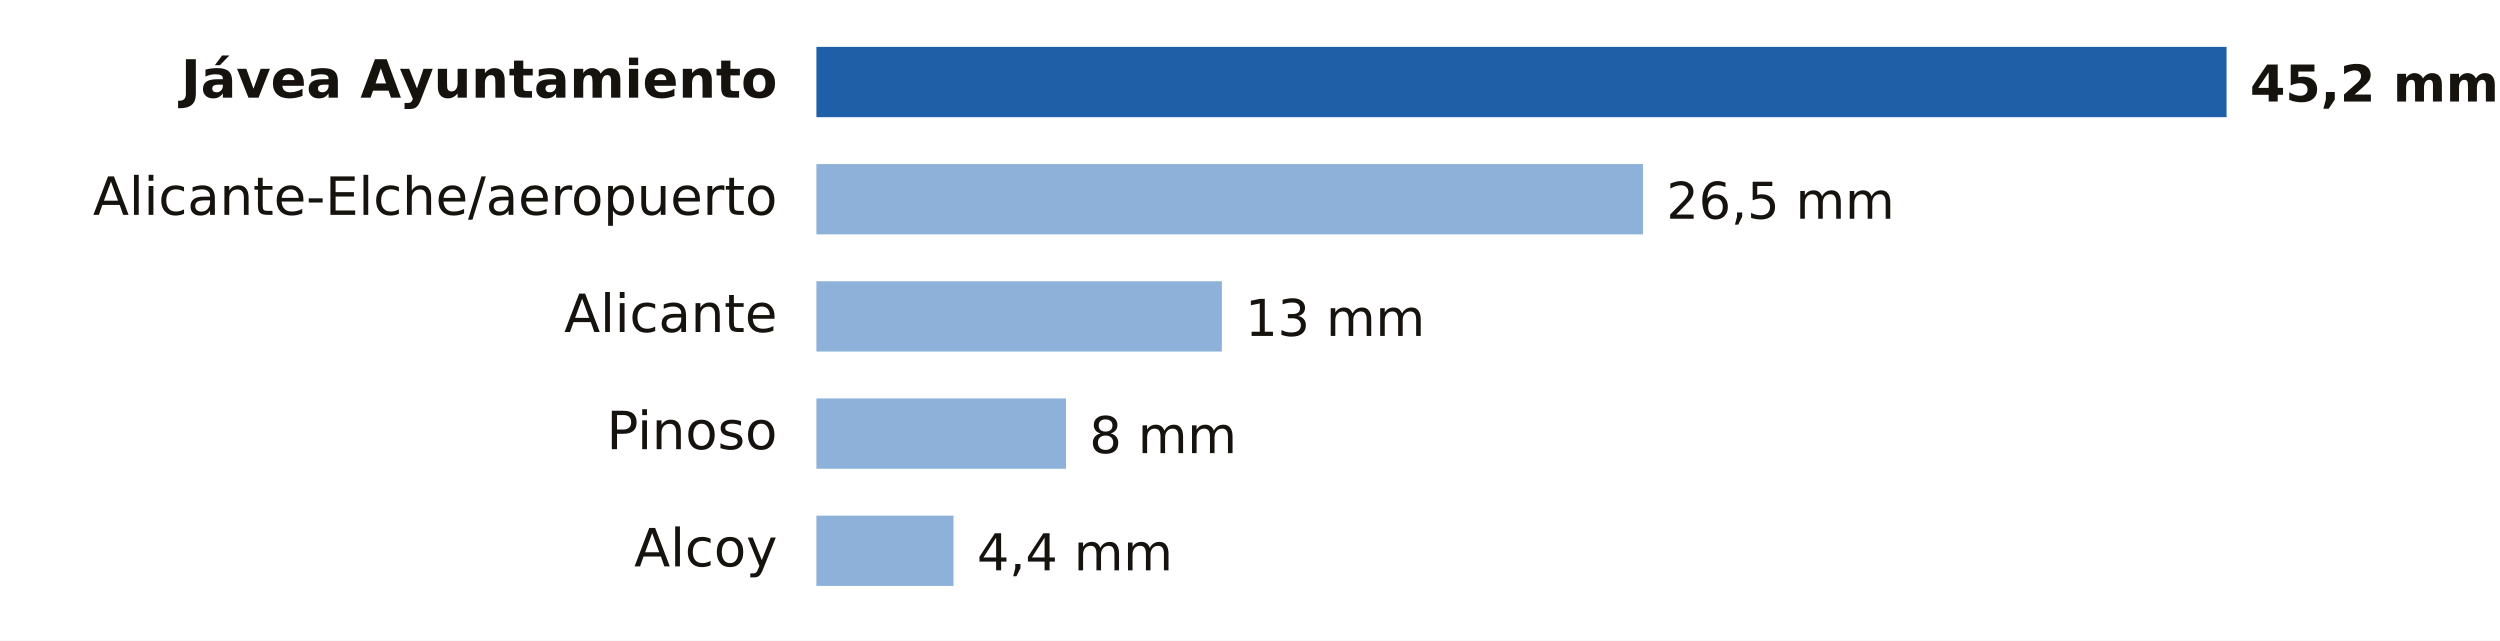
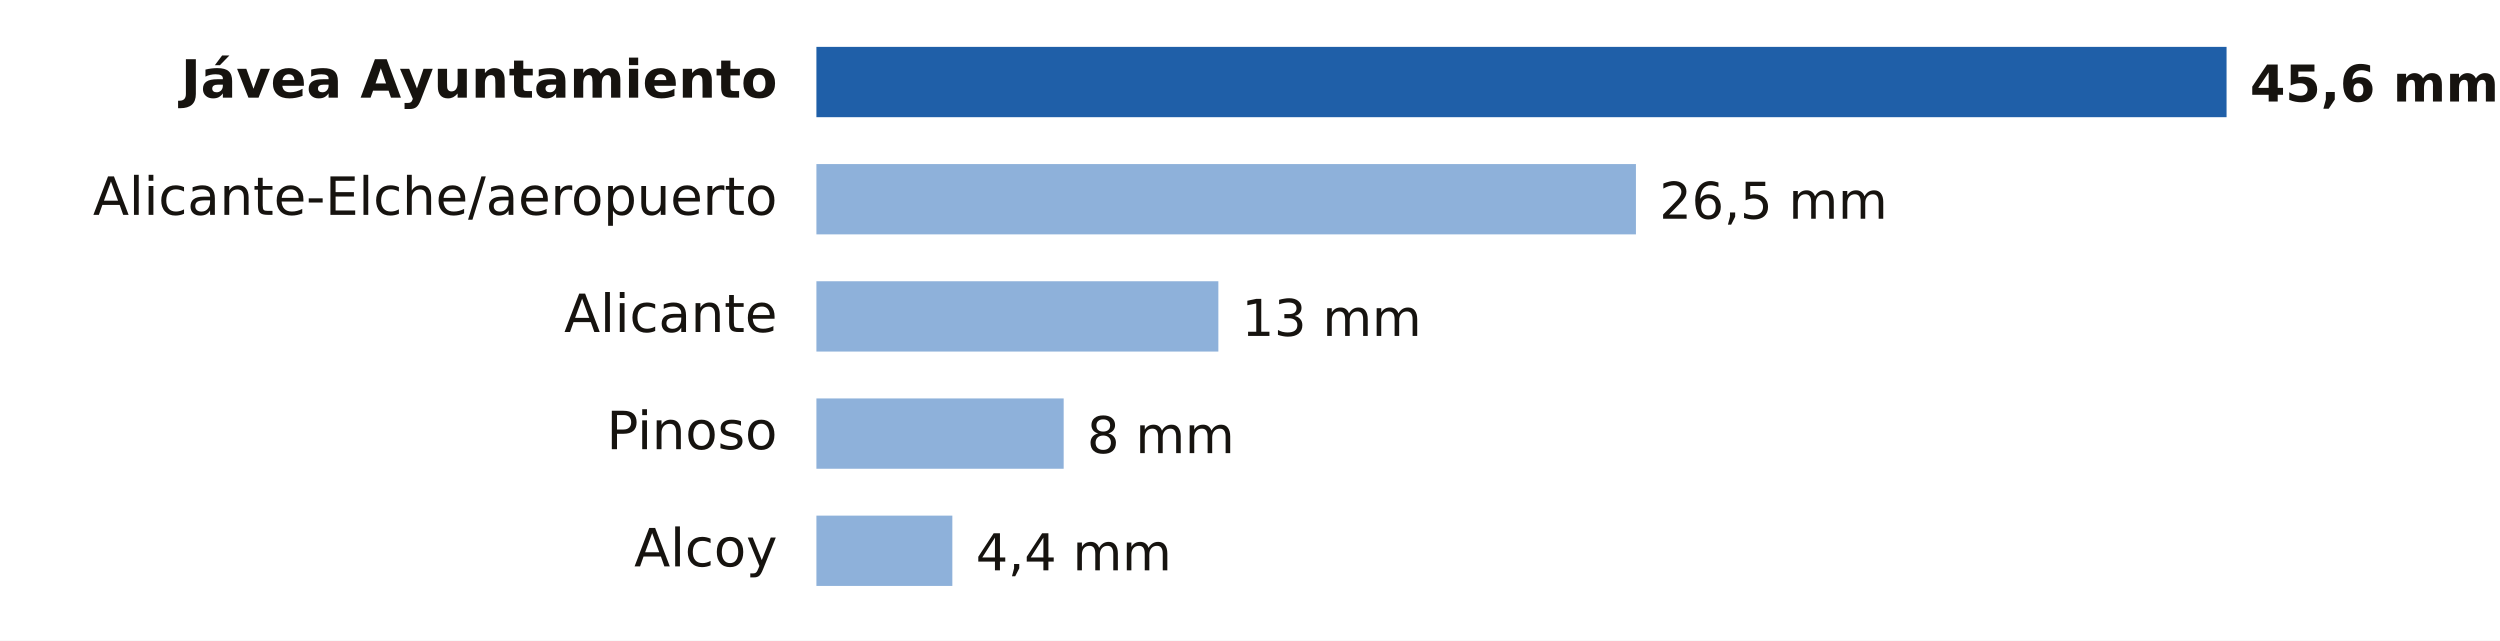
- <svg xmlns="http://www.w3.org/2000/svg" viewBox="0 0 640 164" width="640" height="164" role="img" aria-label="Lluvia entre la medianoche y las 13:00 del domingo 18 de octubre en Alicante">
+ <svg xmlns="http://www.w3.org/2000/svg" viewBox="0 0 640 164" width="640" height="164" role="img" aria-label="Lluvia entre la medianoche y las 14:00 del domingo 18 de octubre en Alicante">
  <rect width="640" height="164" fill="#FFFFFF" />
  <text x="199.0" y="25.0" font-size="13.5" fill="#16130F" text-anchor="end" font-weight="600" font-family="Public Sans, DejaVu Sans, Arial, sans-serif">Jávea Ayuntamiento</text>
  <rect x="209" y="12" width="361.0" height="18" fill="#1F5FA8" />
-   <text x="576.0" y="26.0" font-size="13" fill="#16130F" text-anchor="start" font-weight="700" font-family="Public Sans, DejaVu Sans, Arial, sans-serif">45,2 mm</text>
+   <text x="576.0" y="26.0" font-size="13" fill="#16130F" text-anchor="start" font-weight="700" font-family="Public Sans, DejaVu Sans, Arial, sans-serif">45,6 mm</text>
  <text x="199.0" y="55.0" font-size="13.5" fill="#16130F" text-anchor="end" font-weight="400" font-family="Public Sans, DejaVu Sans, Arial, sans-serif">Alicante-Elche/aeropuerto</text>
-   <rect x="209" y="42" width="211.6" height="18" fill="#8EB1DA" />
-   <text x="426.6" y="56.0" font-size="13" fill="#16130F" text-anchor="start" font-weight="500" font-family="Public Sans, DejaVu Sans, Arial, sans-serif">26,5 mm</text>
+   <rect x="209" y="42" width="209.8" height="18" fill="#8EB1DA" />
+   <text x="424.8" y="56.0" font-size="13" fill="#16130F" text-anchor="start" font-weight="500" font-family="Public Sans, DejaVu Sans, Arial, sans-serif">26,5 mm</text>
  <text x="199.0" y="85.0" font-size="13.5" fill="#16130F" text-anchor="end" font-weight="400" font-family="Public Sans, DejaVu Sans, Arial, sans-serif">Alicante</text>
-   <rect x="209" y="72" width="103.8" height="18" fill="#8EB1DA" />
-   <text x="318.8" y="86.0" font-size="13" fill="#16130F" text-anchor="start" font-weight="500" font-family="Public Sans, DejaVu Sans, Arial, sans-serif">13 mm</text>
+   <rect x="209" y="72" width="102.9" height="18" fill="#8EB1DA" />
+   <text x="317.9" y="86.0" font-size="13" fill="#16130F" text-anchor="start" font-weight="500" font-family="Public Sans, DejaVu Sans, Arial, sans-serif">13 mm</text>
  <text x="199.0" y="115.0" font-size="13.5" fill="#16130F" text-anchor="end" font-weight="400" font-family="Public Sans, DejaVu Sans, Arial, sans-serif">Pinoso</text>
-   <rect x="209" y="102" width="63.9" height="18" fill="#8EB1DA" />
-   <text x="278.9" y="116.0" font-size="13" fill="#16130F" text-anchor="start" font-weight="500" font-family="Public Sans, DejaVu Sans, Arial, sans-serif">8 mm</text>
+   <rect x="209" y="102" width="63.3" height="18" fill="#8EB1DA" />
+   <text x="278.3" y="116.0" font-size="13" fill="#16130F" text-anchor="start" font-weight="500" font-family="Public Sans, DejaVu Sans, Arial, sans-serif">8 mm</text>
  <text x="199.0" y="145.0" font-size="13.5" fill="#16130F" text-anchor="end" font-weight="400" font-family="Public Sans, DejaVu Sans, Arial, sans-serif">Alcoy</text>
-   <rect x="209" y="132" width="35.1" height="18" fill="#8EB1DA" />
-   <text x="250.1" y="146.0" font-size="13" fill="#16130F" text-anchor="start" font-weight="500" font-family="Public Sans, DejaVu Sans, Arial, sans-serif">4,4 mm</text>
+   <rect x="209" y="132" width="34.8" height="18" fill="#8EB1DA" />
+   <text x="249.8" y="146.0" font-size="13" fill="#16130F" text-anchor="start" font-weight="500" font-family="Public Sans, DejaVu Sans, Arial, sans-serif">4,4 mm</text>
</svg>
